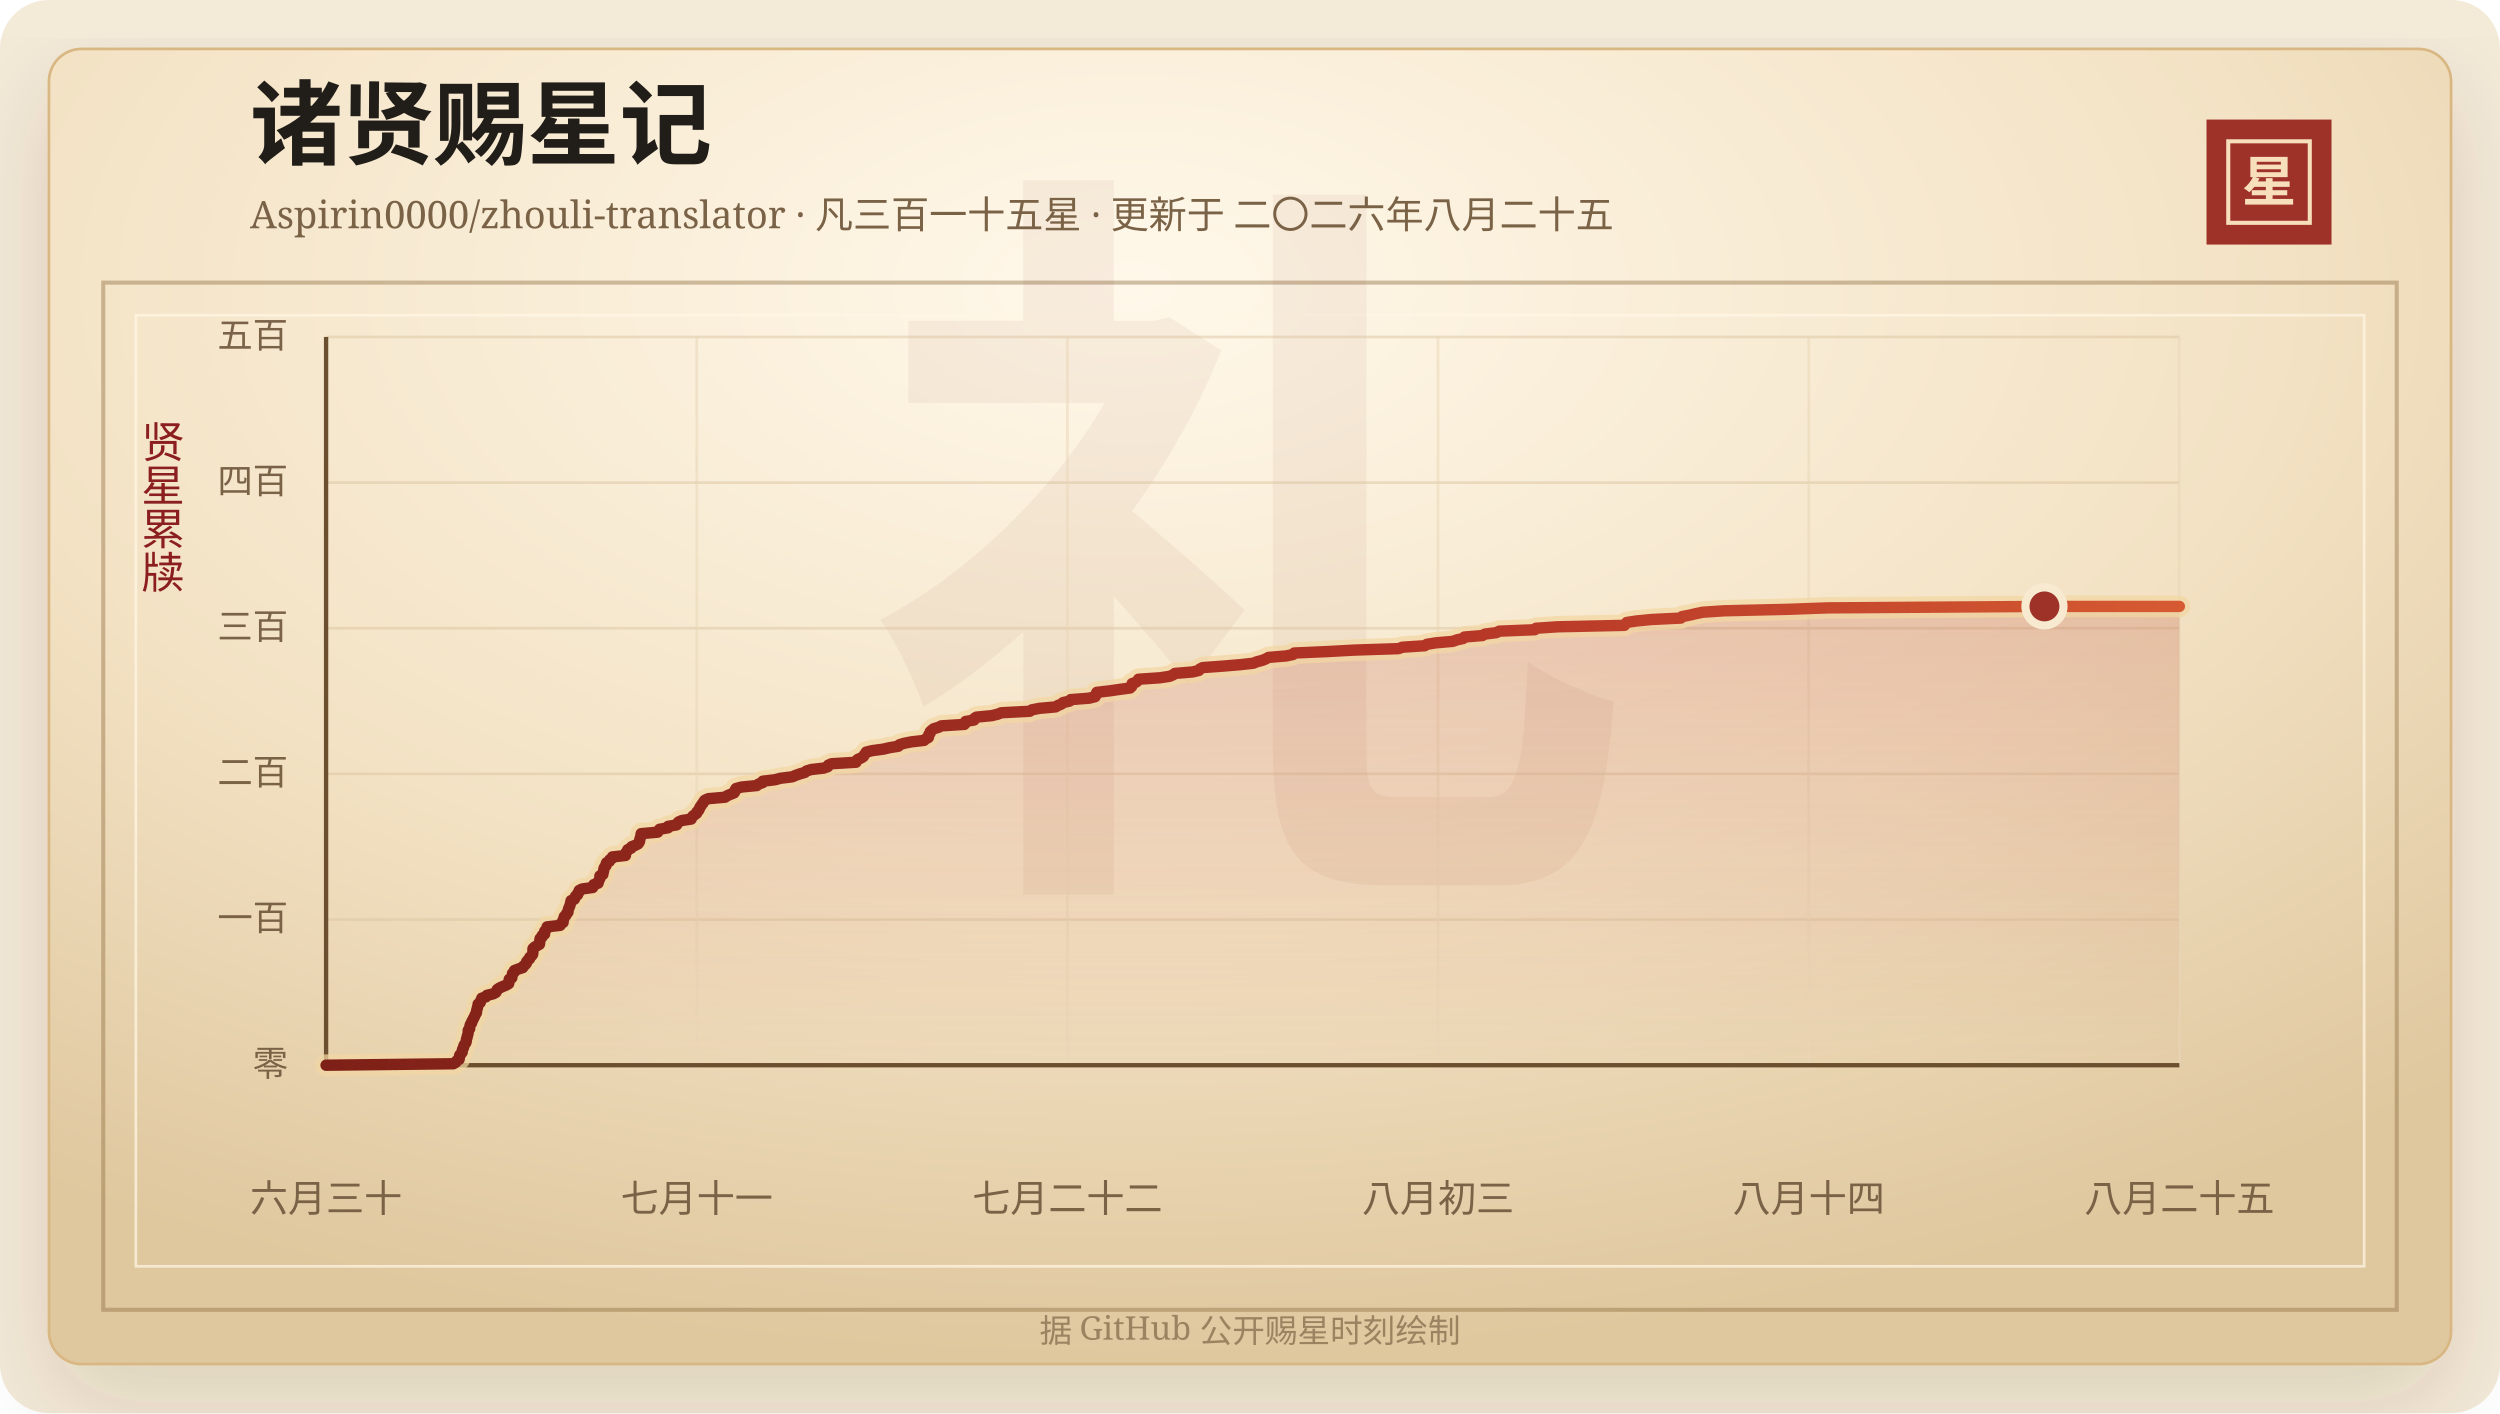
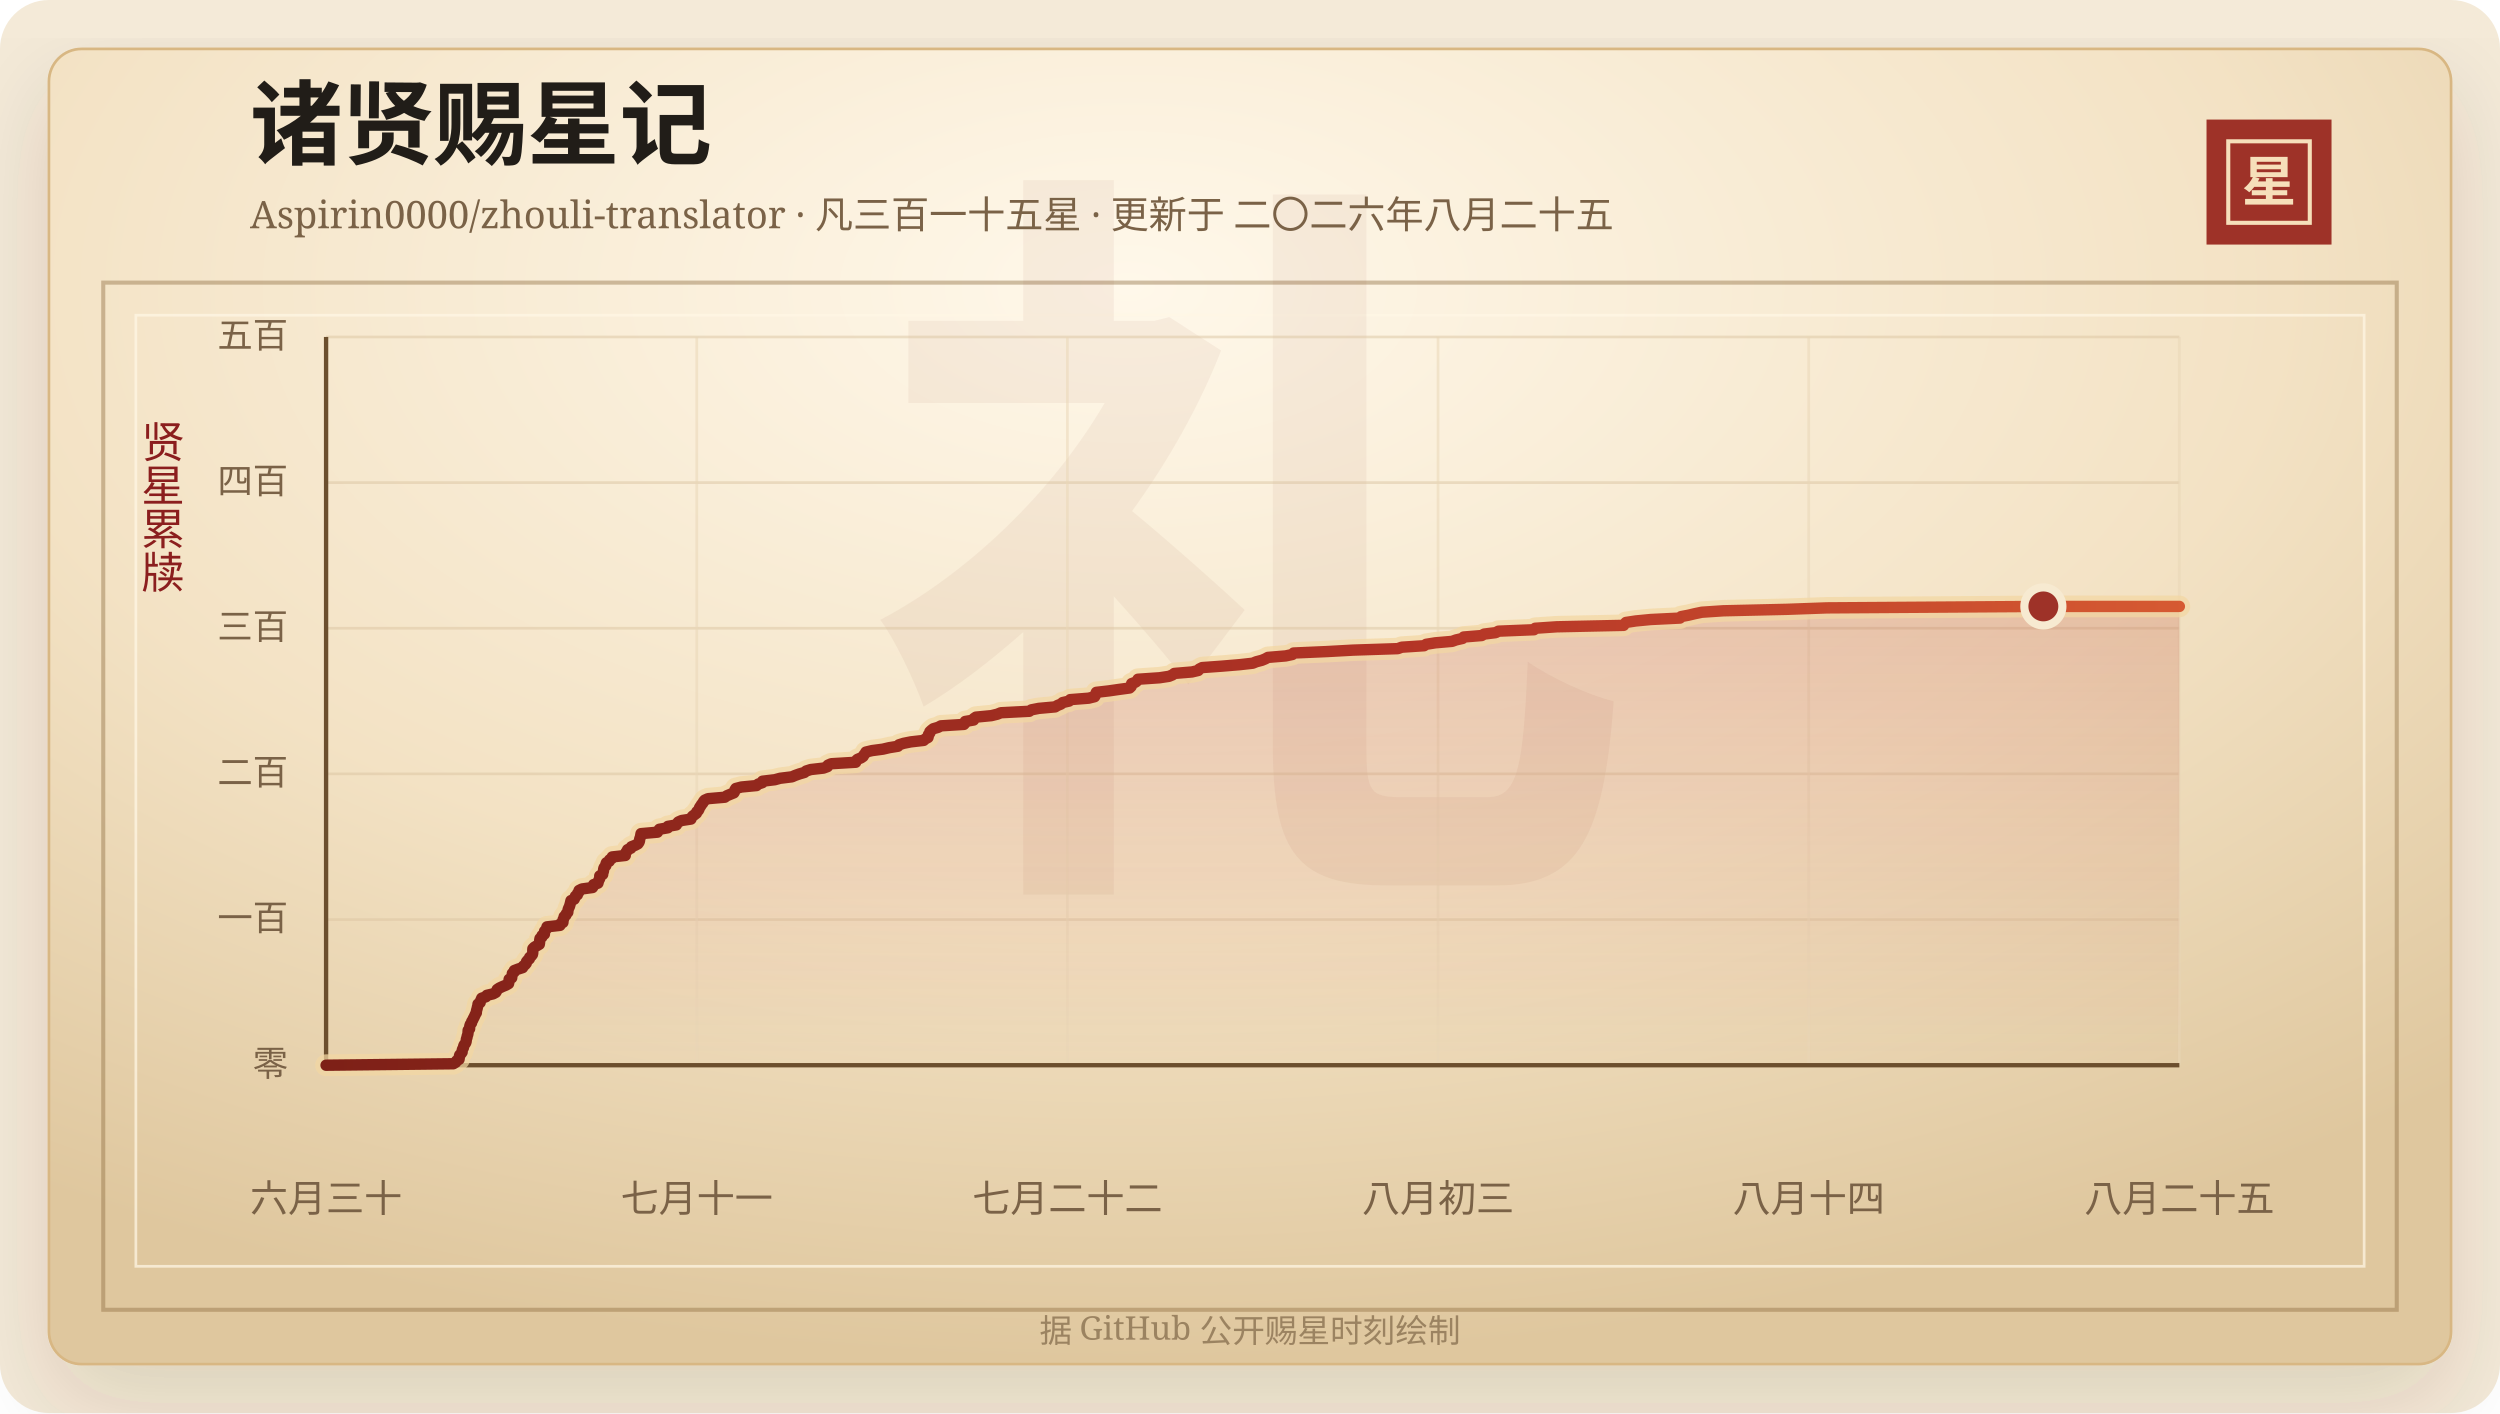
<svg xmlns="http://www.w3.org/2000/svg" width="920" height="520" viewBox="0 0 920 520" role="img" aria-labelledby="title desc">
  <defs>
    <linearGradient id="line" x1="0" x2="1" y1="0" y2="0">
      <stop offset="0%" stop-color="#7d2017" />
      <stop offset="58%" stop-color="#b33426" />
      <stop offset="100%" stop-color="#d65a32" />
    </linearGradient>
    <linearGradient id="area" x1="0" x2="0" y1="0" y2="1">
      <stop offset="0%" stop-color="#b33426" stop-opacity="0.2" />
      <stop offset="100%" stop-color="#b33426" stop-opacity="0" />
    </linearGradient>
    <radialGradient id="paper" cx="45%" cy="18%" r="82%">
      <stop offset="0%" stop-color="#fff8ea" />
      <stop offset="58%" stop-color="#f3e2c4" />
      <stop offset="100%" stop-color="#dfc79e" />
    </radialGradient>
    <filter id="shadow" x="-20%" y="-20%" width="140%" height="140%">
      <feDropShadow dx="0" dy="14" stdDeviation="18" flood-color="#3b2a20" flood-opacity="0.14" />
    </filter>
  </defs>
  <rect width="920" height="520" rx="18" fill="#f4ead8" />
  <rect x="18" y="18" width="884" height="484" rx="12" fill="url(#paper)" stroke="#d8b783" filter="url(#shadow)" />
  <rect x="38" y="104" width="844" height="378" fill="none" stroke="#8c6b3f" stroke-opacity="0.42" stroke-width="1.5" />
  <rect x="50" y="116" width="820" height="350" fill="none" stroke="#fff7e5" stroke-opacity="0.72" />
  <text x="460" y="304" text-anchor="middle" fill="#8c342a" fill-opacity="0.06" font-family="Songti SC, STSong, SimSun, serif" font-size="280" font-weight="700">礼</text>
  <text x="92" y="58" fill="#211d18" font-family="Songti SC, STSong, SimSun, serif" font-size="34" font-weight="700">诸贤赐星记</text>
  <text x="92" y="84" fill="#7a6247" font-family="Songti SC, STSong, SimSun, serif" font-size="14.0">Aspirin0000/zhouli-translator · 凡三百一十五星 · 更新于 二〇二六年八月二十五</text>
  <rect x="812" y="44" width="46" height="46" fill="#9e3228" />
  <rect x="820" y="52" width="30" height="30" fill="none" stroke="#f6dfba" stroke-width="1.5" />
  <text x="835" y="74" text-anchor="middle" fill="#f6dfba" font-family="Songti SC, STSong, SimSun, serif" font-size="20" font-weight="700">星</text>
  <text x="60" y="166" text-anchor="middle" fill="#8b1e1e" font-family="Songti SC, STSong, SimSun, serif" font-size="16" writing-mode="vertical-rl">贤星累牍</text>
  <line x1="120" y1="392.00" x2="802" y2="392.00" stroke="#d9c29e" stroke-opacity="0.48" />
  <text x="106" y="396.00" text-anchor="end" fill="#7a6247" font-family="Songti SC, STSong, SimSun, serif" font-size="13">零</text>
  <line x1="120" y1="338.40" x2="802" y2="338.40" stroke="#d9c29e" stroke-opacity="0.48" />
  <text x="106" y="342.40" text-anchor="end" fill="#7a6247" font-family="Songti SC, STSong, SimSun, serif" font-size="13">一百</text>
  <line x1="120" y1="284.80" x2="802" y2="284.80" stroke="#d9c29e" stroke-opacity="0.48" />
  <text x="106" y="288.80" text-anchor="end" fill="#7a6247" font-family="Songti SC, STSong, SimSun, serif" font-size="13">二百</text>
  <line x1="120" y1="231.20" x2="802" y2="231.20" stroke="#d9c29e" stroke-opacity="0.48" />
  <text x="106" y="235.20" text-anchor="end" fill="#7a6247" font-family="Songti SC, STSong, SimSun, serif" font-size="13">三百</text>
  <line x1="120" y1="177.60" x2="802" y2="177.60" stroke="#d9c29e" stroke-opacity="0.48" />
  <text x="106" y="181.60" text-anchor="end" fill="#7a6247" font-family="Songti SC, STSong, SimSun, serif" font-size="13">四百</text>
  <line x1="120" y1="124.00" x2="802" y2="124.00" stroke="#d9c29e" stroke-opacity="0.48" />
  <text x="106" y="128.00" text-anchor="end" fill="#7a6247" font-family="Songti SC, STSong, SimSun, serif" font-size="13">五百</text>
  <line x1="120.00" y1="124" x2="120.00" y2="392" stroke="#ead6b7" stroke-opacity="0.54" />
  <text x="120.00" y="446" text-anchor="middle" fill="#7a6247" font-family="Songti SC, STSong, SimSun, serif" font-size="14">六月三十</text>
  <line x1="256.40" y1="124" x2="256.40" y2="392" stroke="#ead6b7" stroke-opacity="0.54" />
  <text x="256.40" y="446" text-anchor="middle" fill="#7a6247" font-family="Songti SC, STSong, SimSun, serif" font-size="14">七月十一</text>
  <line x1="392.80" y1="124" x2="392.80" y2="392" stroke="#ead6b7" stroke-opacity="0.54" />
  <text x="392.80" y="446" text-anchor="middle" fill="#7a6247" font-family="Songti SC, STSong, SimSun, serif" font-size="14">七月二十二</text>
  <line x1="529.20" y1="124" x2="529.20" y2="392" stroke="#ead6b7" stroke-opacity="0.54" />
  <text x="529.20" y="446" text-anchor="middle" fill="#7a6247" font-family="Songti SC, STSong, SimSun, serif" font-size="14">八月初三</text>
  <line x1="665.60" y1="124" x2="665.60" y2="392" stroke="#ead6b7" stroke-opacity="0.54" />
  <text x="665.60" y="446" text-anchor="middle" fill="#7a6247" font-family="Songti SC, STSong, SimSun, serif" font-size="14">八月十四</text>
  <line x1="802.00" y1="124" x2="802.00" y2="392" stroke="#ead6b7" stroke-opacity="0.54" />
  <text x="802.00" y="446" text-anchor="middle" fill="#7a6247" font-family="Songti SC, STSong, SimSun, serif" font-size="14">八月二十五</text>
  <line x1="120" y1="392" x2="802" y2="392" stroke="#6c4f2e" stroke-width="1.6" />
  <line x1="120" y1="124" x2="120" y2="392" stroke="#6c4f2e" stroke-width="1.6" />
-   <polygon points="120.00,392.00 120.00,392.00 166.84,391.46 167.74,390.93 168.05,390.39 168.95,389.86 169.04,389.32 169.06,388.78 169.21,388.25 169.72,387.71 170.09,387.18 170.10,386.64 170.24,386.10 170.57,385.57 170.65,385.03 170.85,384.50 171.30,383.96 171.55,383.42 171.61,382.89 171.67,382.35 171.88,381.82 171.97,381.28 172.16,380.74 172.26,380.21 172.29,379.67 172.32,379.14 172.84,378.60 172.86,378.06 172.94,377.53 173.11,376.99 173.56,376.46 173.62,375.92 173.98,375.38 174.21,374.85 174.51,374.31 174.75,373.78 174.98,373.24 175.34,372.70 175.34,372.17 175.47,371.63 175.64,371.10 175.74,370.56 175.91,370.02 175.95,369.49 176.72,368.95 176.84,368.42 177.09,367.88 177.30,367.34 178.86,366.81 179.20,366.27 181.48,365.74 182.48,365.20 182.80,364.66 183.01,364.13 183.82,363.59 184.95,363.06 186.26,362.52 187.19,361.98 187.30,361.45 187.34,360.91 187.40,360.38 188.35,359.84 188.39,359.30 188.55,358.77 188.59,358.23 189.26,357.70 189.30,357.16 190.70,356.62 192.37,356.09 192.60,355.55 193.26,355.02 193.71,354.48 193.79,353.94 194.20,353.41 194.85,352.87 194.94,352.34 195.56,351.80 195.98,351.26 196.10,350.73 196.11,350.19 196.11,349.66 196.14,349.12 196.68,348.58 197.58,348.05 198.51,347.51 198.60,346.98 198.64,346.44 198.67,345.90 198.77,345.37 199.47,344.83 199.51,344.30 200.40,343.76 200.41,343.22 200.45,342.69 200.90,342.15 201.31,341.62 201.34,341.08 206.12,340.54 206.24,340.01 207.21,339.47 207.27,338.94 207.28,338.40 207.59,337.86 207.66,337.33 208.29,336.79 208.45,336.26 209.00,335.72 209.06,335.18 209.15,334.65 209.36,334.11 209.61,333.58 209.78,333.04 209.92,332.50 210.04,331.97 210.17,331.43 211.37,330.90 211.61,330.36 211.80,329.82 212.54,329.29 212.61,328.75 213.12,328.22 213.16,327.68 214.22,327.14 218.10,326.61 218.44,326.07 218.51,325.54 220.11,325.00 220.24,324.46 220.41,323.93 220.72,323.39 220.76,322.86 220.77,322.32 221.86,321.78 221.89,321.25 222.10,320.71 222.18,320.18 222.24,319.64 222.50,319.10 223.00,318.57 223.01,318.03 223.23,317.50 224.26,316.96 224.39,316.42 225.26,315.89 225.37,315.35 230.17,314.82 230.18,314.28 230.39,313.74 230.79,313.21 231.03,312.67 232.24,312.14 232.43,311.60 233.81,311.06 234.82,310.53 235.20,309.99 235.41,309.46 235.44,308.92 235.61,308.38 235.80,307.85 235.87,307.31 235.97,306.78 242.03,306.24 242.32,305.70 242.73,305.17 245.84,304.63 245.87,304.10 248.98,303.56 249.28,303.02 249.71,302.49 250.92,301.95 254.35,301.42 254.54,300.88 254.96,300.34 255.68,299.81 256.38,299.27 256.51,298.74 257.11,298.20 257.36,297.66 257.54,297.13 257.96,296.59 258.25,296.06 258.74,295.52 258.98,294.98 259.44,294.45 260.66,293.91 266.81,293.38 267.57,292.84 268.85,292.30 270.16,291.77 270.47,291.23 270.54,290.70 270.89,290.16 272.93,289.62 278.52,289.09 279.10,288.55 280.65,288.02 280.71,287.48 285.24,286.94 287.18,286.41 291.54,285.87 292.77,285.34 294.29,284.80 296.16,284.26 296.77,283.73 298.47,283.19 303.15,282.66 304.64,282.12 304.81,281.58 306.03,281.05 315.02,280.51 315.11,279.98 315.68,279.44 316.99,278.90 317.75,278.37 318.05,277.83 318.48,277.30 318.78,276.76 321.02,276.22 325.04,275.69 327.34,275.15 330.59,274.62 330.96,274.08 332.68,273.54 335.32,273.01 340.05,272.47 340.61,271.94 341.64,271.40 341.77,270.86 341.81,270.33 342.28,269.79 342.33,269.26 342.92,268.72 343.60,268.18 345.39,267.65 346.42,267.11 354.86,266.58 355.34,266.04 355.34,265.50 358.44,264.97 358.51,264.43 359.31,263.90 364.97,263.36 367.19,262.82 368.47,262.29 378.95,261.75 379.71,261.22 382.46,260.68 388.44,260.14 389.33,259.61 390.66,259.07 391.23,258.54 393.60,258.00 394.01,257.46 400.81,256.93 402.98,256.39 403.30,255.86 403.40,255.32 403.64,254.78 408.21,254.25 411.95,253.71 415.88,253.18 416.44,252.64 416.61,252.10 416.62,251.57 418.09,251.03 418.71,250.50 418.97,249.96 426.88,249.42 430.38,248.89 431.69,248.35 432.36,247.82 438.85,247.28 441.16,246.74 441.54,246.21 442.60,245.67 449.94,245.14 456.40,244.60 461.23,244.06 462.53,243.53 464.58,242.99 465.86,242.46 466.83,241.92 473.33,241.38 475.83,240.85 476.27,240.31 488.48,239.78 498.25,239.24 514.65,238.70 516.08,238.17 524.30,237.63 525.09,237.10 528.45,236.56 534.63,236.02 536.10,235.49 538.48,234.95 538.90,234.42 545.52,233.88 546.45,233.34 550.70,232.81 551.72,232.27 564.79,231.74 565.23,231.20 573.19,230.66 597.78,230.13 598.15,229.59 598.66,229.06 602.21,228.52 607.76,227.98 618.54,227.45 618.96,226.91 621.72,226.38 624.01,225.84 626.61,225.30 634.52,224.77 657.97,224.23 672.67,223.70 752.36,223.16 802.00,223.16 802.00,392.00" fill="url(#area)" />
-   <polyline points="120.00,392.00 166.84,391.46 167.74,390.93 168.05,390.39 168.95,389.86 169.04,389.32 169.06,388.78 169.21,388.25 169.72,387.71 170.09,387.18 170.10,386.64 170.24,386.10 170.57,385.57 170.65,385.03 170.85,384.50 171.30,383.96 171.55,383.42 171.61,382.89 171.67,382.35 171.88,381.82 171.97,381.28 172.16,380.74 172.26,380.21 172.29,379.67 172.32,379.14 172.84,378.60 172.86,378.06 172.94,377.53 173.11,376.99 173.56,376.46 173.62,375.92 173.98,375.38 174.21,374.85 174.51,374.31 174.75,373.78 174.98,373.24 175.34,372.70 175.34,372.17 175.47,371.63 175.64,371.10 175.74,370.56 175.91,370.02 175.95,369.49 176.72,368.95 176.84,368.42 177.09,367.88 177.30,367.34 178.86,366.81 179.20,366.27 181.48,365.74 182.48,365.20 182.80,364.66 183.01,364.13 183.82,363.59 184.95,363.06 186.26,362.52 187.19,361.98 187.30,361.45 187.34,360.91 187.40,360.38 188.35,359.84 188.39,359.30 188.55,358.77 188.59,358.23 189.26,357.70 189.30,357.16 190.70,356.62 192.37,356.09 192.60,355.55 193.26,355.02 193.71,354.48 193.79,353.94 194.20,353.41 194.85,352.87 194.94,352.34 195.56,351.80 195.98,351.26 196.10,350.73 196.11,350.19 196.11,349.66 196.14,349.12 196.68,348.58 197.58,348.05 198.51,347.51 198.60,346.98 198.64,346.44 198.67,345.90 198.77,345.37 199.47,344.83 199.51,344.30 200.40,343.76 200.41,343.22 200.45,342.69 200.90,342.15 201.31,341.62 201.34,341.08 206.12,340.54 206.24,340.01 207.21,339.47 207.27,338.94 207.28,338.40 207.59,337.86 207.66,337.33 208.29,336.79 208.45,336.26 209.00,335.72 209.06,335.18 209.15,334.65 209.36,334.11 209.61,333.58 209.78,333.04 209.92,332.50 210.04,331.97 210.17,331.43 211.37,330.90 211.61,330.36 211.80,329.82 212.54,329.29 212.61,328.75 213.12,328.22 213.16,327.68 214.22,327.14 218.10,326.61 218.44,326.07 218.51,325.54 220.11,325.00 220.24,324.46 220.41,323.93 220.72,323.39 220.76,322.86 220.77,322.32 221.86,321.78 221.89,321.25 222.10,320.71 222.18,320.18 222.24,319.64 222.50,319.10 223.00,318.57 223.01,318.03 223.23,317.50 224.26,316.96 224.39,316.42 225.26,315.89 225.37,315.35 230.17,314.82 230.18,314.28 230.39,313.74 230.79,313.21 231.03,312.67 232.24,312.14 232.43,311.60 233.81,311.06 234.82,310.53 235.20,309.99 235.41,309.46 235.44,308.92 235.61,308.38 235.80,307.85 235.87,307.31 235.97,306.78 242.03,306.24 242.32,305.70 242.73,305.17 245.84,304.63 245.87,304.10 248.98,303.56 249.28,303.02 249.71,302.49 250.92,301.95 254.35,301.42 254.54,300.88 254.96,300.34 255.68,299.81 256.38,299.27 256.51,298.74 257.11,298.20 257.36,297.66 257.54,297.13 257.96,296.59 258.25,296.06 258.74,295.52 258.98,294.98 259.44,294.45 260.66,293.91 266.81,293.38 267.57,292.84 268.85,292.30 270.16,291.77 270.47,291.23 270.54,290.70 270.89,290.16 272.93,289.62 278.52,289.09 279.10,288.55 280.65,288.02 280.71,287.48 285.24,286.94 287.18,286.41 291.54,285.87 292.77,285.34 294.29,284.80 296.16,284.26 296.77,283.73 298.47,283.19 303.15,282.66 304.64,282.12 304.81,281.58 306.03,281.05 315.02,280.51 315.11,279.98 315.68,279.44 316.99,278.90 317.75,278.37 318.05,277.83 318.48,277.30 318.78,276.76 321.02,276.22 325.04,275.69 327.34,275.15 330.59,274.62 330.96,274.08 332.68,273.54 335.32,273.01 340.05,272.47 340.61,271.94 341.64,271.40 341.77,270.86 341.81,270.33 342.28,269.79 342.33,269.26 342.92,268.72 343.60,268.18 345.39,267.65 346.42,267.11 354.86,266.58 355.34,266.04 355.34,265.50 358.44,264.97 358.51,264.43 359.31,263.90 364.97,263.36 367.19,262.82 368.47,262.29 378.95,261.75 379.71,261.22 382.46,260.68 388.44,260.14 389.33,259.61 390.66,259.07 391.23,258.54 393.60,258.00 394.01,257.46 400.81,256.93 402.98,256.39 403.30,255.86 403.40,255.32 403.64,254.78 408.21,254.25 411.95,253.71 415.88,253.18 416.44,252.64 416.61,252.10 416.62,251.57 418.09,251.03 418.71,250.50 418.97,249.96 426.88,249.42 430.38,248.89 431.69,248.35 432.36,247.82 438.85,247.28 441.16,246.74 441.54,246.21 442.60,245.67 449.94,245.14 456.40,244.60 461.23,244.06 462.53,243.53 464.58,242.99 465.86,242.46 466.83,241.92 473.33,241.38 475.83,240.85 476.27,240.31 488.48,239.78 498.25,239.24 514.65,238.70 516.08,238.17 524.30,237.63 525.09,237.10 528.45,236.56 534.63,236.02 536.10,235.49 538.48,234.95 538.90,234.42 545.52,233.88 546.45,233.34 550.70,232.81 551.72,232.27 564.79,231.74 565.23,231.20 573.19,230.66 597.78,230.13 598.15,229.59 598.66,229.06 602.21,228.52 607.76,227.98 618.54,227.45 618.96,226.91 621.72,226.38 624.01,225.84 626.61,225.30 634.52,224.77 657.97,224.23 672.67,223.70 752.36,223.16 802.00,223.16" fill="none" stroke="#f3d7a2" stroke-width="8" stroke-linecap="round" stroke-linejoin="round" opacity="0.72" />
-   <polyline points="120.00,392.00 166.84,391.46 167.74,390.93 168.05,390.39 168.95,389.86 169.04,389.32 169.06,388.78 169.21,388.25 169.72,387.71 170.09,387.18 170.10,386.64 170.24,386.10 170.57,385.57 170.65,385.03 170.85,384.50 171.30,383.96 171.55,383.42 171.61,382.89 171.67,382.35 171.88,381.82 171.97,381.28 172.16,380.74 172.26,380.21 172.29,379.67 172.32,379.14 172.84,378.60 172.86,378.06 172.94,377.53 173.11,376.99 173.56,376.46 173.62,375.92 173.98,375.38 174.21,374.85 174.51,374.31 174.75,373.78 174.98,373.24 175.34,372.70 175.34,372.17 175.47,371.63 175.64,371.10 175.74,370.56 175.91,370.02 175.95,369.49 176.72,368.95 176.84,368.42 177.09,367.88 177.30,367.34 178.86,366.81 179.20,366.27 181.48,365.74 182.48,365.20 182.80,364.66 183.01,364.13 183.82,363.59 184.95,363.06 186.26,362.52 187.19,361.98 187.30,361.45 187.34,360.91 187.40,360.38 188.35,359.84 188.39,359.30 188.55,358.77 188.59,358.23 189.26,357.70 189.30,357.16 190.70,356.62 192.37,356.09 192.60,355.55 193.26,355.02 193.71,354.48 193.79,353.94 194.20,353.41 194.85,352.87 194.94,352.34 195.56,351.80 195.98,351.26 196.10,350.73 196.11,350.19 196.11,349.66 196.14,349.12 196.68,348.58 197.58,348.05 198.51,347.51 198.60,346.98 198.64,346.44 198.67,345.90 198.77,345.37 199.47,344.83 199.51,344.30 200.40,343.76 200.41,343.22 200.45,342.69 200.90,342.15 201.31,341.62 201.34,341.08 206.12,340.54 206.24,340.01 207.21,339.47 207.27,338.94 207.28,338.40 207.59,337.86 207.66,337.33 208.29,336.79 208.45,336.26 209.00,335.72 209.06,335.18 209.15,334.65 209.36,334.11 209.61,333.58 209.78,333.04 209.92,332.50 210.04,331.97 210.17,331.43 211.37,330.90 211.61,330.36 211.80,329.82 212.54,329.29 212.61,328.75 213.12,328.22 213.16,327.68 214.22,327.14 218.10,326.61 218.44,326.07 218.51,325.54 220.11,325.00 220.24,324.46 220.41,323.93 220.72,323.39 220.76,322.86 220.77,322.32 221.86,321.78 221.89,321.25 222.10,320.71 222.18,320.18 222.24,319.64 222.50,319.10 223.00,318.57 223.01,318.03 223.23,317.50 224.26,316.96 224.39,316.42 225.26,315.89 225.37,315.35 230.17,314.82 230.18,314.28 230.39,313.74 230.79,313.21 231.03,312.67 232.24,312.14 232.43,311.60 233.81,311.06 234.82,310.53 235.20,309.99 235.41,309.46 235.44,308.92 235.61,308.38 235.80,307.85 235.87,307.31 235.97,306.78 242.03,306.24 242.32,305.70 242.73,305.17 245.84,304.63 245.87,304.10 248.98,303.56 249.28,303.02 249.71,302.49 250.92,301.95 254.35,301.42 254.54,300.88 254.96,300.34 255.68,299.81 256.38,299.27 256.51,298.74 257.11,298.20 257.36,297.66 257.54,297.13 257.96,296.59 258.25,296.06 258.74,295.52 258.98,294.98 259.44,294.45 260.66,293.91 266.81,293.38 267.57,292.84 268.85,292.30 270.16,291.77 270.47,291.23 270.54,290.70 270.89,290.16 272.93,289.62 278.52,289.09 279.10,288.55 280.65,288.02 280.71,287.48 285.24,286.94 287.18,286.41 291.54,285.87 292.77,285.34 294.29,284.80 296.16,284.26 296.77,283.73 298.47,283.19 303.15,282.66 304.64,282.12 304.81,281.58 306.03,281.05 315.02,280.51 315.11,279.98 315.68,279.44 316.99,278.90 317.75,278.37 318.05,277.83 318.48,277.30 318.78,276.76 321.02,276.22 325.04,275.69 327.34,275.15 330.59,274.62 330.96,274.08 332.68,273.54 335.32,273.01 340.05,272.47 340.61,271.94 341.64,271.40 341.77,270.86 341.81,270.33 342.28,269.79 342.33,269.26 342.92,268.72 343.60,268.18 345.39,267.65 346.42,267.11 354.86,266.58 355.34,266.04 355.34,265.50 358.44,264.97 358.51,264.43 359.31,263.90 364.97,263.36 367.19,262.82 368.47,262.29 378.95,261.75 379.71,261.22 382.46,260.68 388.44,260.14 389.33,259.61 390.66,259.07 391.23,258.54 393.60,258.00 394.01,257.46 400.81,256.93 402.98,256.39 403.30,255.86 403.40,255.32 403.64,254.78 408.21,254.25 411.95,253.71 415.88,253.18 416.44,252.64 416.61,252.10 416.62,251.57 418.09,251.03 418.71,250.50 418.97,249.96 426.88,249.42 430.38,248.89 431.69,248.35 432.36,247.82 438.85,247.28 441.16,246.74 441.54,246.21 442.60,245.67 449.94,245.14 456.40,244.60 461.23,244.06 462.53,243.53 464.58,242.99 465.86,242.46 466.83,241.92 473.33,241.38 475.83,240.85 476.27,240.31 488.48,239.78 498.25,239.24 514.65,238.70 516.08,238.17 524.30,237.63 525.09,237.10 528.45,236.56 534.63,236.02 536.10,235.49 538.48,234.95 538.90,234.42 545.52,233.88 546.45,233.34 550.70,232.81 551.72,232.27 564.79,231.74 565.23,231.20 573.19,230.66 597.78,230.13 598.15,229.59 598.66,229.06 602.21,228.52 607.76,227.98 618.54,227.45 618.96,226.91 621.72,226.38 624.01,225.84 626.61,225.30 634.52,224.77 657.97,224.23 672.67,223.70 752.36,223.16 802.00,223.16" fill="none" stroke="url(#line)" stroke-width="4.2" stroke-linecap="round" stroke-linejoin="round" />
-   <circle cx="752.36" cy="223.16" r="7" fill="#9e3228" stroke="#f7ead1" stroke-width="3" />
+   <polygon points="120.00,392.00 120.00,392.00 166.81,391.46 167.71,390.93 168.02,390.39 168.92,389.86 169.01,389.32 169.03,388.78 169.18,388.25 169.69,387.71 170.06,387.18 170.07,386.64 170.21,386.10 170.54,385.57 170.62,385.03 170.82,384.50 171.27,383.96 171.51,383.42 171.58,382.89 171.64,382.35 171.85,381.82 171.93,381.28 172.13,380.74 172.23,380.21 172.25,379.67 172.29,379.14 172.81,378.60 172.83,378.06 172.90,377.53 173.07,376.99 173.52,376.46 173.59,375.92 173.95,375.38 174.18,374.85 174.47,374.31 174.72,373.78 174.95,373.24 175.30,372.70 175.31,372.17 175.44,371.63 175.60,371.10 175.70,370.56 175.87,370.02 175.91,369.49 176.69,368.95 176.80,368.42 177.05,367.88 177.27,367.34 178.82,366.81 179.16,366.27 181.44,365.74 182.44,365.20 182.76,364.66 182.97,364.13 183.78,363.59 184.90,363.06 186.22,362.52 187.15,361.98 187.26,361.45 187.30,360.91 187.36,360.38 188.31,359.84 188.35,359.30 188.50,358.77 188.54,358.23 189.22,357.70 189.26,357.16 190.66,356.62 192.32,356.09 192.55,355.55 193.21,355.02 193.66,354.48 193.74,353.94 194.16,353.41 194.80,352.87 194.90,352.34 195.51,351.80 195.93,351.26 196.05,350.73 196.06,350.19 196.06,349.66 196.10,349.12 196.63,348.58 197.53,348.05 198.46,347.51 198.55,346.98 198.59,346.44 198.62,345.90 198.72,345.37 199.42,344.83 199.46,344.30 200.34,343.76 200.36,343.22 200.40,342.69 200.85,342.15 201.26,341.62 201.29,341.08 206.07,340.54 206.18,340.01 207.15,339.47 207.21,338.94 207.23,338.40 207.53,337.86 207.61,337.33 208.24,336.79 208.39,336.26 208.95,335.72 209.00,335.18 209.09,334.65 209.31,334.11 209.56,333.58 209.72,333.04 209.87,332.50 209.99,331.97 210.12,331.43 211.31,330.90 211.55,330.36 211.74,329.82 212.48,329.29 212.56,328.75 213.06,328.22 213.10,327.68 214.16,327.14 218.04,326.61 218.38,326.07 218.45,325.54 220.05,325.00 220.18,324.46 220.35,323.93 220.66,323.39 220.70,322.86 220.71,322.32 221.79,321.78 221.82,321.25 222.04,320.71 222.12,320.18 222.17,319.64 222.43,319.10 222.94,318.57 222.95,318.03 223.16,317.50 224.20,316.96 224.33,316.42 225.19,315.89 225.30,315.35 230.10,314.82 230.11,314.28 230.32,313.74 230.72,313.21 230.96,312.67 232.17,312.14 232.36,311.60 233.74,311.06 234.75,310.53 235.13,309.99 235.34,309.46 235.37,308.92 235.54,308.38 235.73,307.85 235.80,307.31 235.90,306.78 241.95,306.24 242.24,305.70 242.65,305.17 245.76,304.63 245.79,304.10 248.90,303.56 249.19,303.02 249.63,302.49 250.84,301.95 254.27,301.42 254.45,300.88 254.87,300.34 255.59,299.81 256.29,299.27 256.42,298.74 257.02,298.20 257.28,297.66 257.46,297.13 257.87,296.59 258.16,296.06 258.65,295.52 258.89,294.98 259.35,294.45 260.57,293.91 266.72,293.38 267.47,292.84 268.76,292.30 270.06,291.77 270.37,291.23 270.45,290.70 270.79,290.16 272.84,289.62 278.41,289.09 279.00,288.55 280.55,288.02 280.61,287.48 285.13,286.94 287.07,286.41 291.43,285.87 292.66,285.34 294.18,284.80 296.04,284.26 296.66,283.73 298.35,283.19 303.03,282.66 304.52,282.12 304.69,281.58 305.91,281.05 314.90,280.51 314.99,279.98 315.55,279.44 316.86,278.90 317.62,278.37 317.92,277.83 318.36,277.30 318.65,276.76 320.90,276.22 324.91,275.69 327.20,275.15 330.45,274.62 330.83,274.08 332.54,273.54 335.18,273.01 339.91,272.47 340.47,271.94 341.50,271.40 341.63,270.86 341.67,270.33 342.14,269.79 342.19,269.26 342.77,268.72 343.46,268.18 345.25,267.65 346.27,267.11 354.71,266.58 355.19,266.04 355.20,265.50 358.29,264.97 358.36,264.43 359.15,263.90 364.81,263.36 367.03,262.82 368.31,262.29 378.78,261.75 379.54,261.22 382.29,260.68 388.27,260.14 389.16,259.61 390.49,259.07 391.06,258.54 393.43,258.00 393.84,257.46 400.63,256.93 402.80,256.39 403.12,255.86 403.22,255.32 403.46,254.78 408.03,254.25 411.77,253.71 415.69,253.18 416.25,252.64 416.43,252.10 416.44,251.57 417.90,251.03 418.52,250.50 418.78,249.96 426.69,249.42 430.18,248.89 431.50,248.35 432.16,247.82 438.65,247.28 440.95,246.74 441.34,246.21 442.40,245.67 449.73,245.14 456.18,244.60 461.01,244.06 462.31,243.53 464.36,242.99 465.64,242.46 466.61,241.92 473.11,241.38 475.60,240.85 476.05,240.31 488.24,239.78 498.01,239.24 514.40,238.70 515.83,238.17 524.05,237.63 524.83,237.10 528.20,236.56 534.37,236.02 535.83,235.49 538.21,234.95 538.63,234.42 545.25,233.88 546.18,233.34 550.42,232.81 551.44,232.27 564.51,231.74 564.95,231.20 572.90,230.66 597.48,230.13 597.85,229.59 598.36,229.06 601.91,228.52 607.45,227.98 618.22,227.45 618.64,226.91 621.41,226.38 623.69,225.84 626.29,225.30 634.19,224.77 657.63,224.23 672.32,223.70 751.96,223.16 802.00,223.16 802.00,392.00" fill="url(#area)" />
+   <polyline points="120.00,392.00 166.81,391.46 167.71,390.93 168.02,390.39 168.92,389.86 169.01,389.32 169.03,388.78 169.18,388.25 169.69,387.71 170.06,387.18 170.07,386.64 170.21,386.10 170.54,385.57 170.62,385.03 170.82,384.50 171.27,383.96 171.51,383.42 171.58,382.89 171.64,382.35 171.85,381.82 171.93,381.28 172.13,380.74 172.23,380.21 172.25,379.67 172.29,379.14 172.81,378.60 172.83,378.06 172.90,377.53 173.07,376.99 173.52,376.46 173.59,375.92 173.95,375.38 174.18,374.85 174.47,374.31 174.72,373.78 174.95,373.24 175.30,372.70 175.31,372.17 175.44,371.63 175.60,371.10 175.70,370.56 175.87,370.02 175.91,369.49 176.69,368.95 176.80,368.42 177.05,367.88 177.27,367.34 178.82,366.81 179.16,366.27 181.44,365.74 182.44,365.20 182.76,364.66 182.97,364.13 183.78,363.59 184.90,363.06 186.22,362.52 187.15,361.98 187.26,361.45 187.30,360.91 187.36,360.38 188.31,359.84 188.35,359.30 188.50,358.77 188.54,358.23 189.22,357.70 189.26,357.16 190.66,356.62 192.32,356.09 192.55,355.55 193.21,355.02 193.66,354.48 193.74,353.94 194.16,353.41 194.80,352.87 194.90,352.34 195.51,351.80 195.93,351.26 196.05,350.73 196.06,350.19 196.06,349.66 196.10,349.12 196.63,348.58 197.53,348.05 198.46,347.51 198.55,346.98 198.59,346.44 198.62,345.90 198.72,345.37 199.42,344.83 199.46,344.30 200.34,343.76 200.36,343.22 200.40,342.69 200.85,342.15 201.26,341.62 201.29,341.08 206.07,340.54 206.18,340.01 207.15,339.47 207.21,338.94 207.23,338.40 207.53,337.86 207.61,337.33 208.24,336.79 208.39,336.26 208.95,335.72 209.00,335.18 209.09,334.65 209.31,334.11 209.56,333.58 209.72,333.04 209.87,332.50 209.99,331.97 210.12,331.43 211.31,330.90 211.55,330.36 211.74,329.82 212.48,329.29 212.56,328.75 213.06,328.22 213.10,327.68 214.16,327.14 218.04,326.61 218.38,326.07 218.45,325.54 220.05,325.00 220.18,324.46 220.35,323.93 220.66,323.39 220.70,322.86 220.71,322.32 221.79,321.78 221.82,321.25 222.04,320.71 222.12,320.18 222.17,319.64 222.43,319.10 222.94,318.57 222.95,318.03 223.16,317.50 224.20,316.96 224.33,316.42 225.19,315.89 225.30,315.35 230.10,314.82 230.11,314.28 230.32,313.74 230.72,313.21 230.96,312.67 232.17,312.14 232.36,311.60 233.74,311.06 234.75,310.53 235.13,309.99 235.34,309.46 235.37,308.92 235.54,308.38 235.73,307.85 235.80,307.31 235.90,306.78 241.95,306.24 242.24,305.70 242.65,305.17 245.76,304.63 245.79,304.10 248.90,303.56 249.19,303.02 249.63,302.49 250.84,301.95 254.27,301.42 254.45,300.88 254.87,300.34 255.59,299.81 256.29,299.27 256.42,298.74 257.02,298.20 257.28,297.66 257.46,297.13 257.87,296.59 258.16,296.06 258.65,295.52 258.89,294.98 259.35,294.45 260.57,293.91 266.72,293.38 267.47,292.84 268.76,292.30 270.06,291.77 270.37,291.23 270.45,290.70 270.79,290.16 272.84,289.62 278.41,289.09 279.00,288.55 280.55,288.02 280.61,287.48 285.13,286.94 287.07,286.41 291.43,285.87 292.66,285.34 294.18,284.80 296.04,284.26 296.66,283.73 298.35,283.19 303.03,282.66 304.52,282.12 304.69,281.58 305.91,281.05 314.90,280.51 314.99,279.98 315.55,279.44 316.86,278.90 317.62,278.37 317.92,277.83 318.36,277.30 318.65,276.76 320.90,276.22 324.91,275.69 327.20,275.15 330.45,274.62 330.83,274.08 332.54,273.54 335.18,273.01 339.91,272.47 340.47,271.94 341.50,271.40 341.63,270.86 341.67,270.33 342.14,269.79 342.19,269.26 342.77,268.72 343.46,268.18 345.25,267.65 346.27,267.11 354.71,266.58 355.19,266.04 355.20,265.50 358.29,264.97 358.36,264.43 359.15,263.90 364.81,263.36 367.03,262.82 368.31,262.29 378.78,261.75 379.54,261.22 382.29,260.68 388.27,260.14 389.16,259.61 390.49,259.07 391.06,258.54 393.43,258.00 393.84,257.46 400.63,256.93 402.80,256.39 403.12,255.86 403.22,255.32 403.46,254.78 408.03,254.25 411.77,253.71 415.69,253.18 416.25,252.64 416.43,252.10 416.44,251.57 417.90,251.03 418.52,250.50 418.78,249.96 426.69,249.42 430.18,248.89 431.50,248.35 432.16,247.82 438.65,247.28 440.95,246.74 441.34,246.21 442.40,245.67 449.73,245.14 456.18,244.60 461.01,244.06 462.31,243.53 464.36,242.99 465.64,242.46 466.61,241.92 473.11,241.38 475.60,240.85 476.05,240.31 488.24,239.78 498.01,239.24 514.40,238.70 515.83,238.17 524.05,237.63 524.83,237.10 528.20,236.56 534.37,236.02 535.83,235.49 538.21,234.95 538.63,234.42 545.25,233.88 546.18,233.34 550.42,232.81 551.44,232.27 564.51,231.74 564.95,231.20 572.90,230.66 597.48,230.13 597.85,229.59 598.36,229.06 601.91,228.52 607.45,227.98 618.22,227.45 618.64,226.91 621.41,226.38 623.69,225.84 626.29,225.30 634.19,224.77 657.63,224.23 672.32,223.70 751.96,223.16 802.00,223.16" fill="none" stroke="#f3d7a2" stroke-width="8" stroke-linecap="round" stroke-linejoin="round" opacity="0.72" />
+   <polyline points="120.00,392.00 166.81,391.46 167.71,390.93 168.02,390.39 168.92,389.86 169.01,389.32 169.03,388.78 169.18,388.25 169.69,387.71 170.06,387.18 170.07,386.64 170.21,386.10 170.54,385.57 170.62,385.03 170.82,384.50 171.27,383.96 171.51,383.42 171.58,382.89 171.64,382.35 171.85,381.82 171.93,381.28 172.13,380.74 172.23,380.21 172.25,379.67 172.29,379.14 172.81,378.60 172.83,378.06 172.90,377.53 173.07,376.99 173.52,376.46 173.59,375.92 173.95,375.38 174.18,374.85 174.47,374.31 174.72,373.78 174.95,373.24 175.30,372.70 175.31,372.17 175.44,371.63 175.60,371.10 175.70,370.56 175.87,370.02 175.91,369.49 176.69,368.95 176.80,368.42 177.05,367.88 177.27,367.34 178.82,366.81 179.16,366.27 181.44,365.74 182.44,365.20 182.76,364.66 182.97,364.13 183.78,363.59 184.90,363.06 186.22,362.52 187.15,361.98 187.26,361.45 187.30,360.91 187.36,360.38 188.31,359.84 188.35,359.30 188.50,358.77 188.54,358.23 189.22,357.70 189.26,357.16 190.66,356.62 192.32,356.09 192.55,355.55 193.21,355.02 193.66,354.48 193.74,353.94 194.16,353.41 194.80,352.87 194.90,352.34 195.51,351.80 195.93,351.26 196.05,350.73 196.06,350.19 196.06,349.66 196.10,349.12 196.63,348.58 197.53,348.05 198.46,347.51 198.55,346.98 198.59,346.44 198.62,345.90 198.72,345.37 199.42,344.83 199.46,344.30 200.34,343.76 200.36,343.22 200.40,342.69 200.85,342.15 201.26,341.62 201.29,341.08 206.07,340.54 206.18,340.01 207.15,339.47 207.21,338.94 207.23,338.40 207.53,337.86 207.61,337.33 208.24,336.79 208.39,336.26 208.95,335.72 209.00,335.18 209.09,334.65 209.31,334.11 209.56,333.58 209.72,333.04 209.87,332.50 209.99,331.97 210.12,331.43 211.31,330.90 211.55,330.36 211.74,329.82 212.48,329.29 212.56,328.75 213.06,328.22 213.10,327.68 214.16,327.14 218.04,326.61 218.38,326.07 218.45,325.54 220.05,325.00 220.18,324.46 220.35,323.93 220.66,323.39 220.70,322.86 220.71,322.32 221.79,321.78 221.82,321.25 222.04,320.71 222.12,320.18 222.17,319.64 222.43,319.10 222.94,318.57 222.95,318.03 223.16,317.50 224.20,316.96 224.33,316.42 225.19,315.89 225.30,315.35 230.10,314.82 230.11,314.28 230.32,313.74 230.72,313.21 230.96,312.67 232.17,312.14 232.36,311.60 233.74,311.06 234.75,310.53 235.13,309.99 235.34,309.46 235.37,308.92 235.54,308.38 235.73,307.85 235.80,307.31 235.90,306.78 241.95,306.24 242.24,305.70 242.65,305.17 245.76,304.63 245.79,304.10 248.90,303.56 249.19,303.02 249.63,302.49 250.84,301.95 254.27,301.42 254.45,300.88 254.87,300.34 255.59,299.81 256.29,299.27 256.42,298.74 257.02,298.20 257.28,297.66 257.46,297.13 257.87,296.59 258.16,296.06 258.65,295.52 258.89,294.98 259.35,294.45 260.57,293.91 266.72,293.38 267.47,292.84 268.76,292.30 270.06,291.77 270.37,291.23 270.45,290.70 270.79,290.16 272.84,289.62 278.41,289.09 279.00,288.55 280.55,288.02 280.61,287.48 285.13,286.94 287.07,286.41 291.43,285.87 292.66,285.34 294.18,284.80 296.04,284.26 296.66,283.73 298.35,283.19 303.03,282.66 304.52,282.12 304.69,281.58 305.91,281.05 314.90,280.51 314.99,279.98 315.55,279.44 316.86,278.90 317.62,278.37 317.92,277.83 318.36,277.30 318.65,276.76 320.90,276.22 324.91,275.69 327.20,275.15 330.45,274.62 330.83,274.08 332.54,273.54 335.18,273.01 339.91,272.47 340.47,271.94 341.50,271.40 341.63,270.86 341.67,270.33 342.14,269.79 342.19,269.26 342.77,268.72 343.46,268.18 345.25,267.65 346.27,267.11 354.71,266.58 355.19,266.04 355.20,265.50 358.29,264.97 358.36,264.43 359.15,263.90 364.81,263.36 367.03,262.82 368.31,262.29 378.78,261.75 379.54,261.22 382.29,260.68 388.27,260.14 389.16,259.61 390.49,259.07 391.06,258.54 393.43,258.00 393.84,257.46 400.63,256.93 402.80,256.39 403.12,255.86 403.22,255.32 403.46,254.78 408.03,254.25 411.77,253.71 415.69,253.18 416.25,252.64 416.43,252.10 416.44,251.57 417.90,251.03 418.52,250.50 418.78,249.96 426.69,249.42 430.18,248.89 431.50,248.35 432.16,247.82 438.65,247.28 440.95,246.74 441.34,246.21 442.40,245.67 449.73,245.14 456.18,244.60 461.01,244.06 462.31,243.53 464.36,242.99 465.64,242.46 466.61,241.92 473.11,241.38 475.60,240.85 476.05,240.31 488.24,239.78 498.01,239.24 514.40,238.70 515.83,238.17 524.05,237.63 524.83,237.10 528.20,236.56 534.37,236.02 535.83,235.49 538.21,234.95 538.63,234.42 545.25,233.88 546.18,233.34 550.42,232.81 551.44,232.27 564.51,231.74 564.95,231.20 572.90,230.66 597.48,230.13 597.85,229.59 598.36,229.06 601.91,228.52 607.45,227.98 618.22,227.45 618.64,226.91 621.41,226.38 623.69,225.84 626.29,225.30 634.19,224.77 657.63,224.23 672.32,223.70 751.96,223.16 802.00,223.16" fill="none" stroke="url(#line)" stroke-width="4.2" stroke-linecap="round" stroke-linejoin="round" />
+   <circle cx="751.96" cy="223.16" r="7" fill="#9e3228" stroke="#f7ead1" stroke-width="3" />
  <text x="460" y="494" text-anchor="middle" fill="#9b8361" font-family="Songti SC, STSong, SimSun, serif" font-size="12">据 GitHub 公开赐星时刻绘制</text>
</svg>
